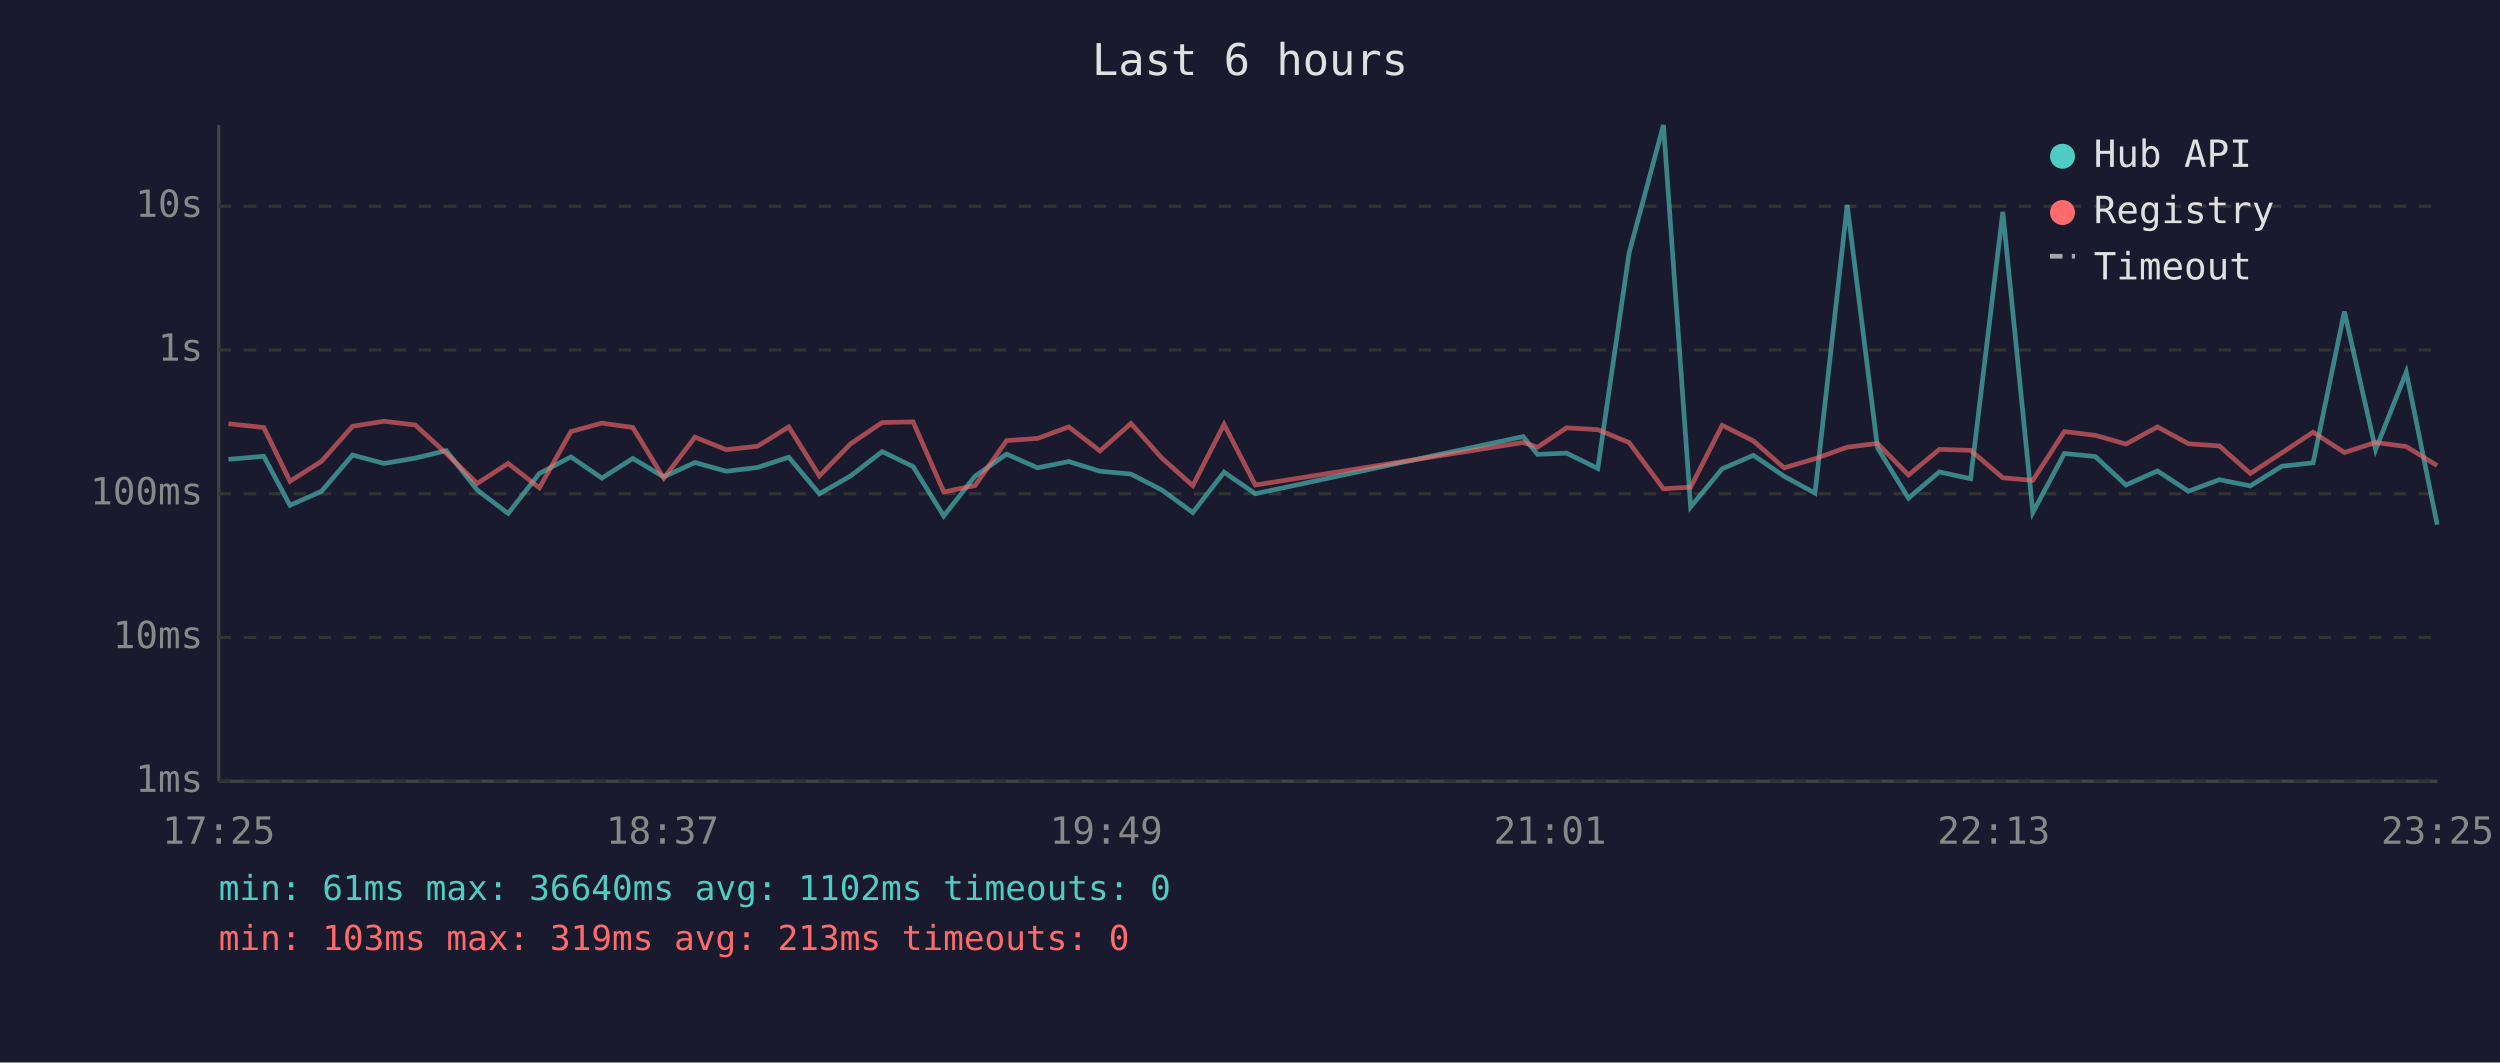
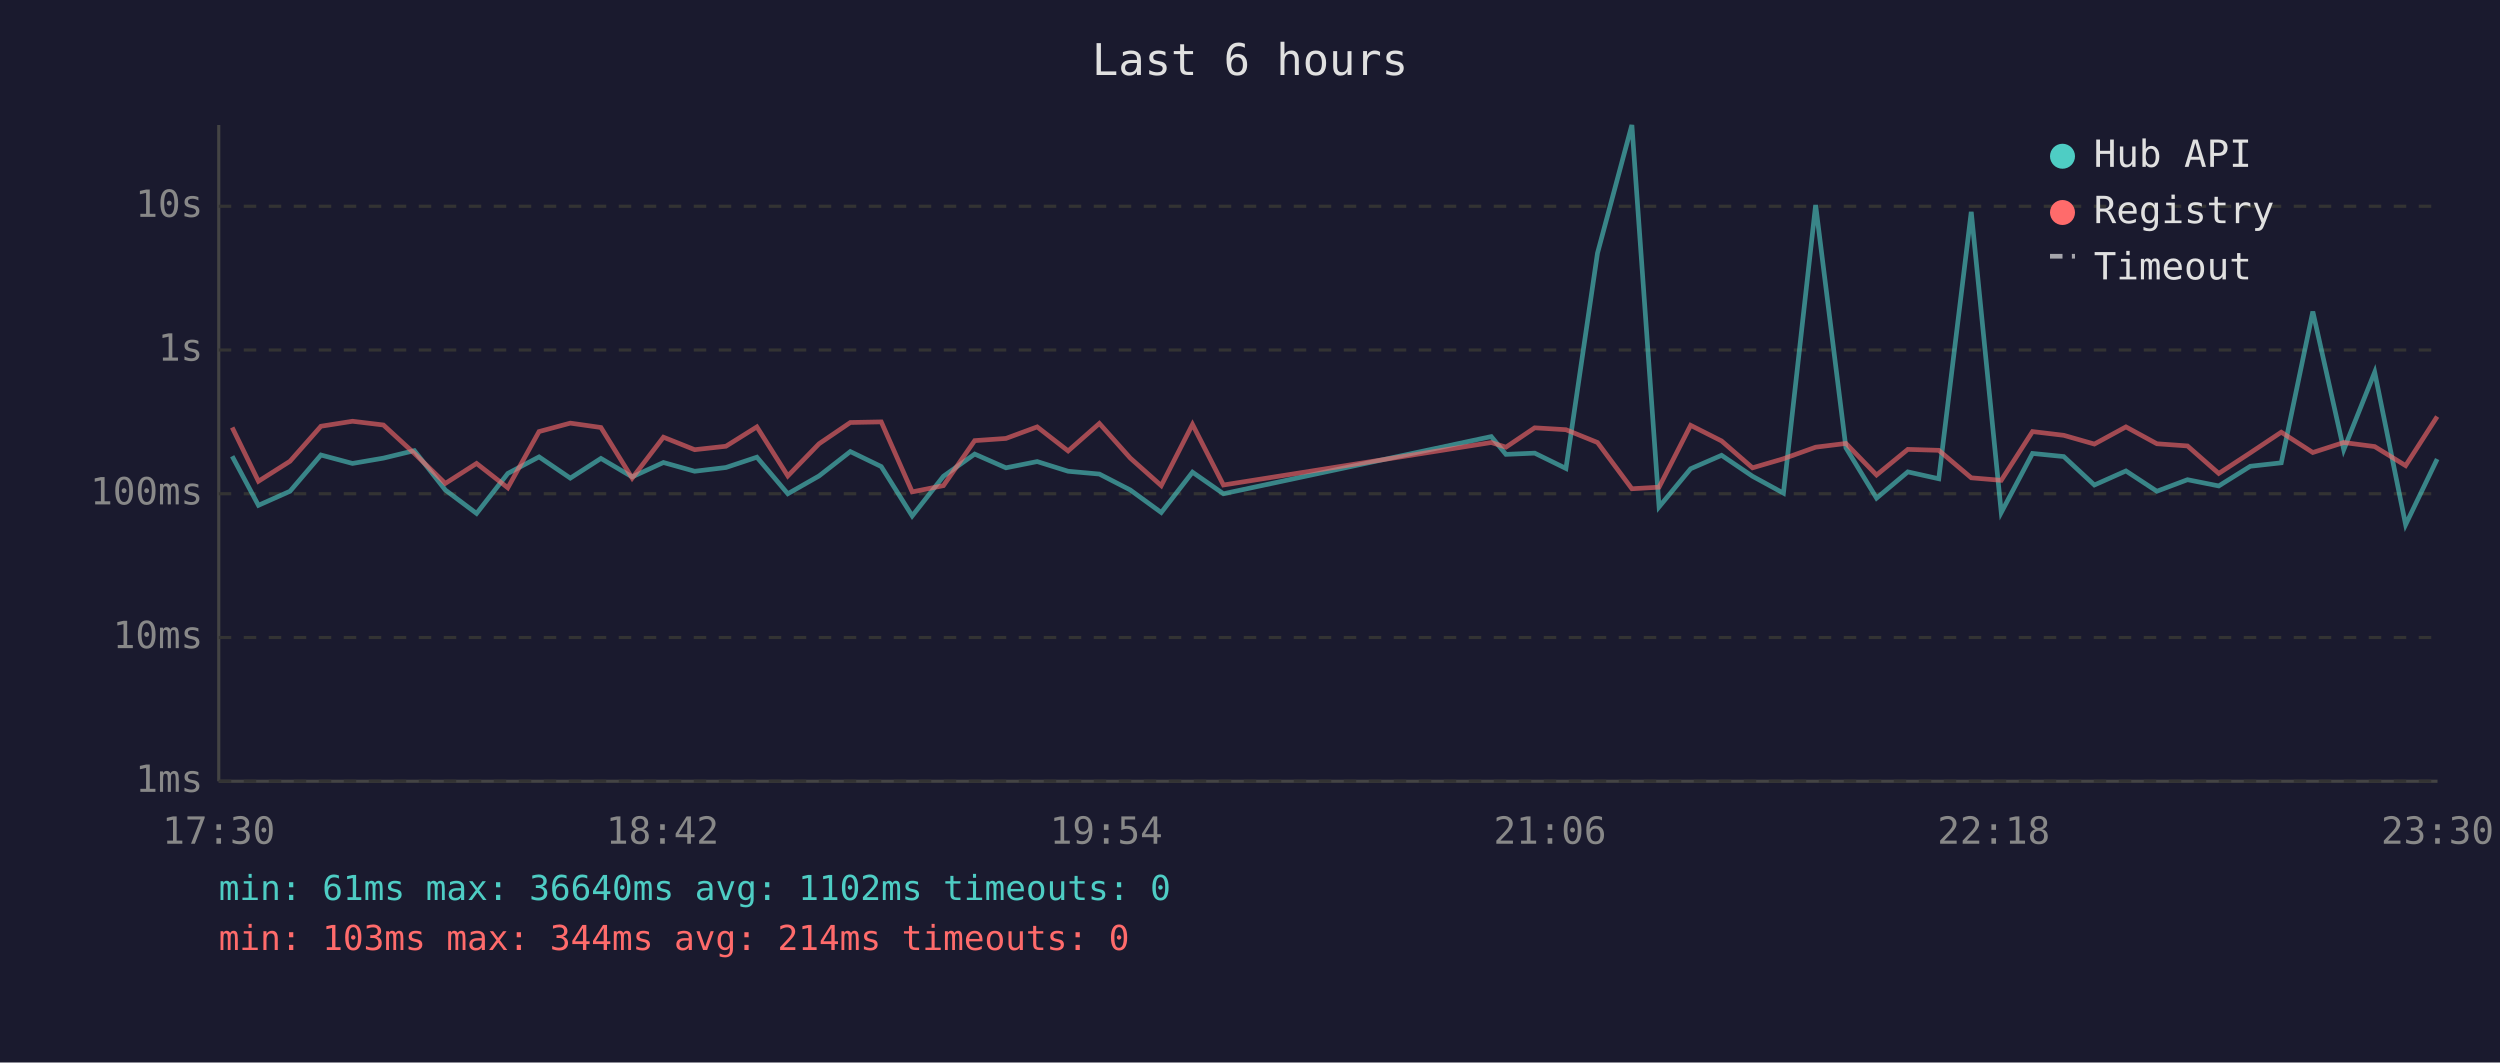
<svg xmlns="http://www.w3.org/2000/svg" viewBox="0 0 800 340" font-family="monospace" font-size="12">
  <rect width="800" height="340" fill="#1a1a2e" />
  <text x="400" y="24" fill="#e0e0e0" font-size="14" text-anchor="middle">Last 6 hours</text>
  <line x1="70" y1="40" x2="70" y2="250" stroke="#444" stroke-width="1" />
  <line x1="70" y1="250" x2="780" y2="250" stroke="#444" stroke-width="1" />
  <line x1="70" y1="250" x2="780" y2="250" stroke="#333" stroke-width="1" stroke-dasharray="4" />
  <text x="65" y="250" fill="#888" text-anchor="end" dominant-baseline="middle">1ms</text>
  <line x1="70" y1="204" x2="780" y2="204" stroke="#333" stroke-width="1" stroke-dasharray="4" />
  <text x="65" y="204" fill="#888" text-anchor="end" dominant-baseline="middle">10ms</text>
  <line x1="70" y1="158" x2="780" y2="158" stroke="#333" stroke-width="1" stroke-dasharray="4" />
  <text x="65" y="158" fill="#888" text-anchor="end" dominant-baseline="middle">100ms</text>
  <line x1="70" y1="112" x2="780" y2="112" stroke="#333" stroke-width="1" stroke-dasharray="4" />
  <text x="65" y="112" fill="#888" text-anchor="end" dominant-baseline="middle">1s</text>
  <line x1="70" y1="66" x2="780" y2="66" stroke="#333" stroke-width="1" stroke-dasharray="4" />
  <text x="65" y="66" fill="#888" text-anchor="end" dominant-baseline="middle">10s</text>
-   <text x="70" y="270" fill="#888" text-anchor="middle">17:25</text>
-   <text x="212" y="270" fill="#888" text-anchor="middle">18:37</text>
-   <text x="354" y="270" fill="#888" text-anchor="middle">19:49</text>
-   <text x="496" y="270" fill="#888" text-anchor="middle">21:01</text>
-   <text x="638" y="270" fill="#888" text-anchor="middle">22:13</text>
-   <text x="780" y="270" fill="#888" text-anchor="middle">23:25</text>
-   <polyline points="73.1,147.0 84.4,146.0 92.8,161.7 102.9,157.2 112.8,145.6 122.9,148.3 132.9,146.6 142.8,144.2 152.7,156.8 162.6,164.3 172.6,151.5 182.7,146.2 192.6,153.0 202.5,146.7 212.4,152.6 222.4,148.0 232.4,150.8 242.4,149.6 252.4,146.3 262.2,158.0 272.2,152.3 282.3,144.5 292.2,149.3 302.0,165.1 312.0,152.4 322.1,145.3 332.0,149.7 342.0,147.7 352.0,150.8 361.9,151.7 371.8,156.8 381.7,164.0 391.7,151.1 401.7,158.0 487.4,139.7 492.0,145.4 501.3,145.0 511.3,149.9 521.3,81.0 532.3,40.0 541.0,162.2 551.1,150.0 561.1,145.7 570.9,152.4 580.8,157.8 591.1,65.6 600.8,143.3 610.7,159.4 620.6,151.0 630.6,153.2 640.9,67.8 650.5,164.0 660.6,145.1 670.5,146.1 680.3,155.2 690.4,150.7 700.3,157.2 710.2,153.5 720.1,155.5 730.2,149.2 740.2,148.1 750.2,99.7 760.2,143.9 770.0,119.1 779.9,167.9" fill="none" stroke="#4ecdc4" stroke-width="1.5" opacity="0.6" />
-   <polyline points="73.1,135.6 84.4,136.8 92.8,154.0 102.9,147.6 112.8,136.4 122.9,134.8 132.9,136.0 142.8,145.1 152.7,154.7 162.6,148.3 172.6,156.1 182.7,138.1 192.6,135.4 202.5,136.8 212.4,153.0 222.4,139.9 232.4,143.9 242.4,142.8 252.4,136.6 262.2,152.3 272.2,142.0 282.3,135.2 292.2,135.0 302.0,157.4 312.0,155.4 322.1,141.0 332.0,140.3 342.0,136.6 352.0,144.3 361.9,135.5 371.8,146.6 381.7,155.4 391.7,135.8 401.7,155.2 487.4,141.6 492.0,143.1 501.3,136.9 511.3,137.5 521.3,141.6 532.3,156.4 541.0,155.9 551.1,136.1 561.1,141.1 570.9,149.7 580.8,146.8 591.1,143.1 600.8,141.9 610.7,152.0 620.6,143.8 630.6,144.1 640.9,152.9 650.5,153.7 660.6,138.1 670.5,139.3 680.3,142.1 690.4,136.6 700.3,142.0 710.2,142.7 720.1,151.5 730.2,144.9 740.2,138.3 750.2,144.8 760.2,141.6 770.0,142.9 779.9,149.0" fill="none" stroke="#ff6b6b" stroke-width="1.5" opacity="0.6" />
+   <text x="70" y="270" fill="#888" text-anchor="middle">17:30</text>
+   <text x="212" y="270" fill="#888" text-anchor="middle">18:42</text>
+   <text x="354" y="270" fill="#888" text-anchor="middle">19:54</text>
+   <text x="496" y="270" fill="#888" text-anchor="middle">21:06</text>
+   <text x="638" y="270" fill="#888" text-anchor="middle">22:18</text>
+   <text x="780" y="270" fill="#888" text-anchor="middle">23:30</text>
+   <polyline points="74.3,146.0 82.7,161.7 92.8,157.2 102.7,145.6 112.8,148.3 122.7,146.6 132.6,144.2 142.5,156.8 152.5,164.3 162.5,151.5 172.5,146.2 182.5,153.0 192.3,146.7 202.3,152.6 212.3,148.0 222.3,150.8 232.3,149.6 242.2,146.3 252.1,158.0 262.1,152.3 272.1,144.5 282.0,149.3 291.9,165.1 301.9,152.4 311.9,145.3 321.9,149.7 331.9,147.7 341.8,150.8 351.8,151.7 361.7,156.8 371.6,164.0 381.6,151.1 391.5,158.0 477.2,139.7 481.9,145.4 491.1,145.0 501.1,149.9 511.2,81.0 522.2,40.0 530.9,162.2 541.0,150.0 550.9,145.7 560.8,152.4 570.7,157.8 581.0,65.6 590.7,143.3 600.5,159.4 610.5,151.0 620.4,153.2 630.8,67.8 640.4,164.0 650.4,145.1 660.4,146.1 670.2,155.2 680.3,150.7 690.2,157.2 700.0,153.5 710.0,155.5 720.1,149.2 730.0,148.1 740.1,99.7 750.0,143.9 759.9,119.1 769.8,167.9 779.9,146.9" fill="none" stroke="#4ecdc4" stroke-width="1.5" opacity="0.6" />
+   <polyline points="74.3,136.8 82.7,154.0 92.8,147.6 102.7,136.4 112.8,134.8 122.7,136.0 132.6,145.1 142.5,154.7 152.5,148.3 162.5,156.1 172.5,138.1 182.5,135.4 192.3,136.8 202.3,153.0 212.3,139.9 222.3,143.9 232.3,142.8 242.2,136.6 252.1,152.3 262.1,142.0 272.1,135.2 282.0,135.0 291.9,157.4 301.9,155.4 311.9,141.0 321.9,140.3 331.9,136.6 341.8,144.3 351.8,135.5 361.7,146.6 371.6,155.4 381.6,135.8 391.5,155.2 477.2,141.6 481.9,143.1 491.1,136.9 501.1,137.5 511.2,141.6 522.2,156.4 530.9,155.9 541.0,136.1 550.9,141.1 560.8,149.7 570.7,146.8 581.0,143.1 590.7,141.9 600.5,152.0 610.5,143.8 620.4,144.1 630.8,152.9 640.4,153.7 650.4,138.1 660.4,139.3 670.2,142.1 680.3,136.6 690.2,142.0 700.0,142.7 710.0,151.5 720.1,144.9 730.0,138.3 740.1,144.8 750.0,141.6 759.9,142.9 769.8,149.0 779.9,133.3" fill="none" stroke="#ff6b6b" stroke-width="1.5" opacity="0.6" />
  <circle cx="660" cy="50" r="4" fill="#4ecdc4" />
  <text x="670" y="50" fill="#e0e0e0" dominant-baseline="middle">Hub API</text>
  <circle cx="660" cy="68" r="4" fill="#ff6b6b" />
  <text x="670" y="68" fill="#e0e0e0" dominant-baseline="middle">Registry</text>
  <line x1="656" y1="82" x2="664" y2="82" stroke="#e0e0e0" stroke-width="1.5" stroke-dasharray="4,3" opacity="0.7" />
  <text x="670" y="86" fill="#e0e0e0" dominant-baseline="middle">Timeout</text>
  <text x="70" y="288" fill="#4ecdc4" font-size="11">min: 61ms  max: 36640ms  avg: 1102ms  timeouts: 0</text>
-   <text x="70" y="304" fill="#ff6b6b" font-size="11">min: 103ms  max: 319ms  avg: 213ms  timeouts: 0</text>
+   <text x="70" y="304" fill="#ff6b6b" font-size="11">min: 103ms  max: 344ms  avg: 214ms  timeouts: 0</text>
</svg>
